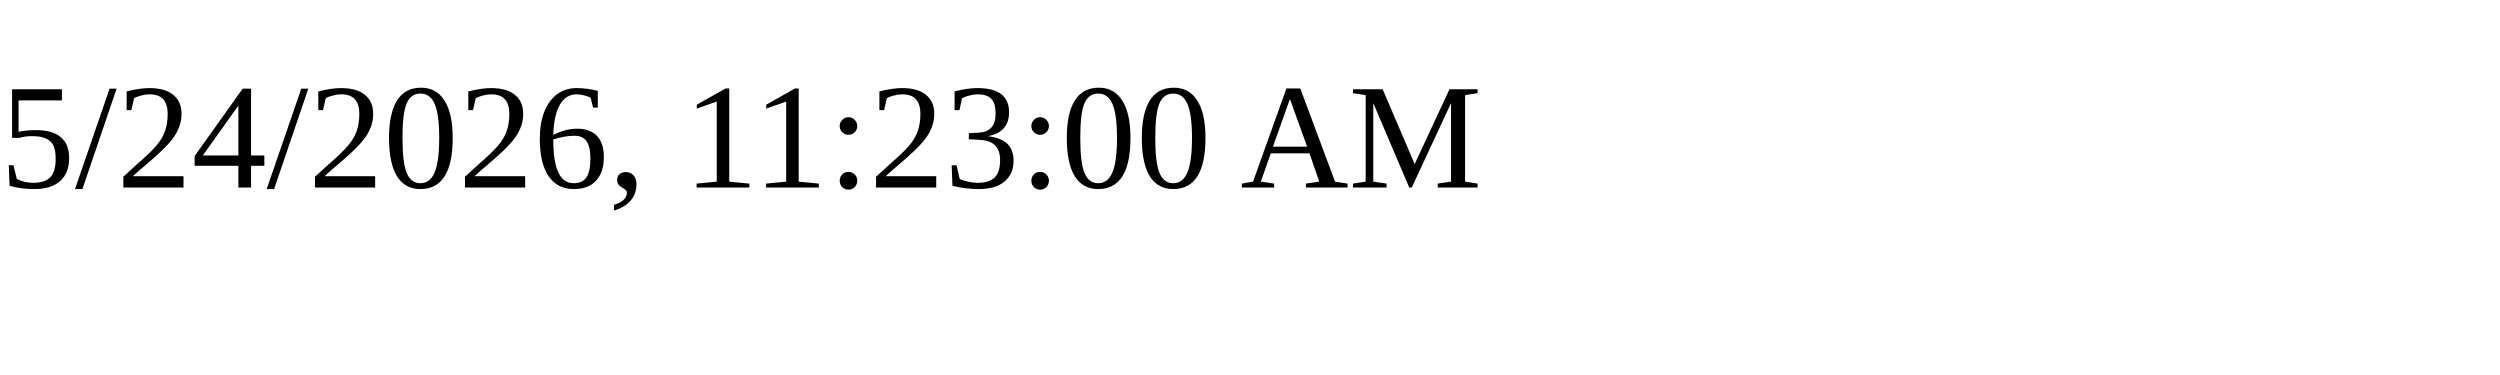
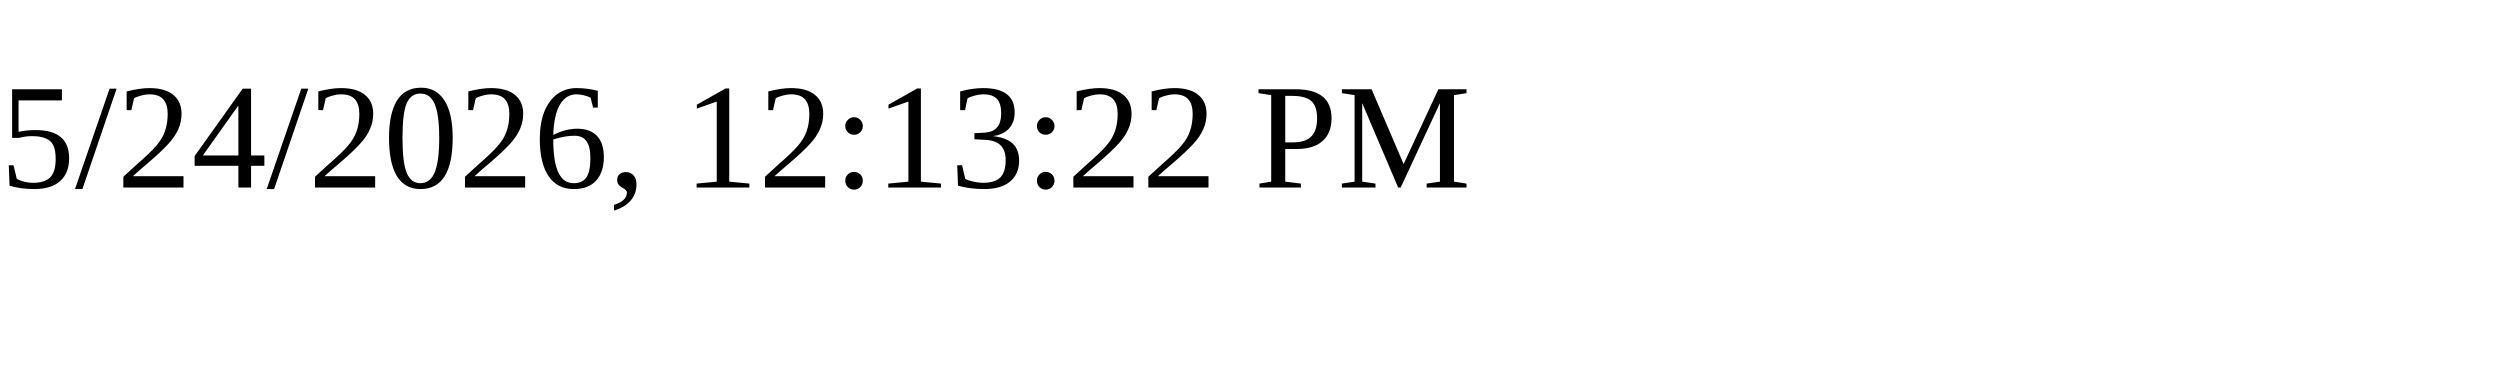
<svg xmlns="http://www.w3.org/2000/svg" height="30" width="200">
-   <text x="0" y="15">5/24/2026, 11:23:00 AM</text>
+   <text x="0" y="15">5/24/2026, 12:13:22 PM</text>
</svg>
